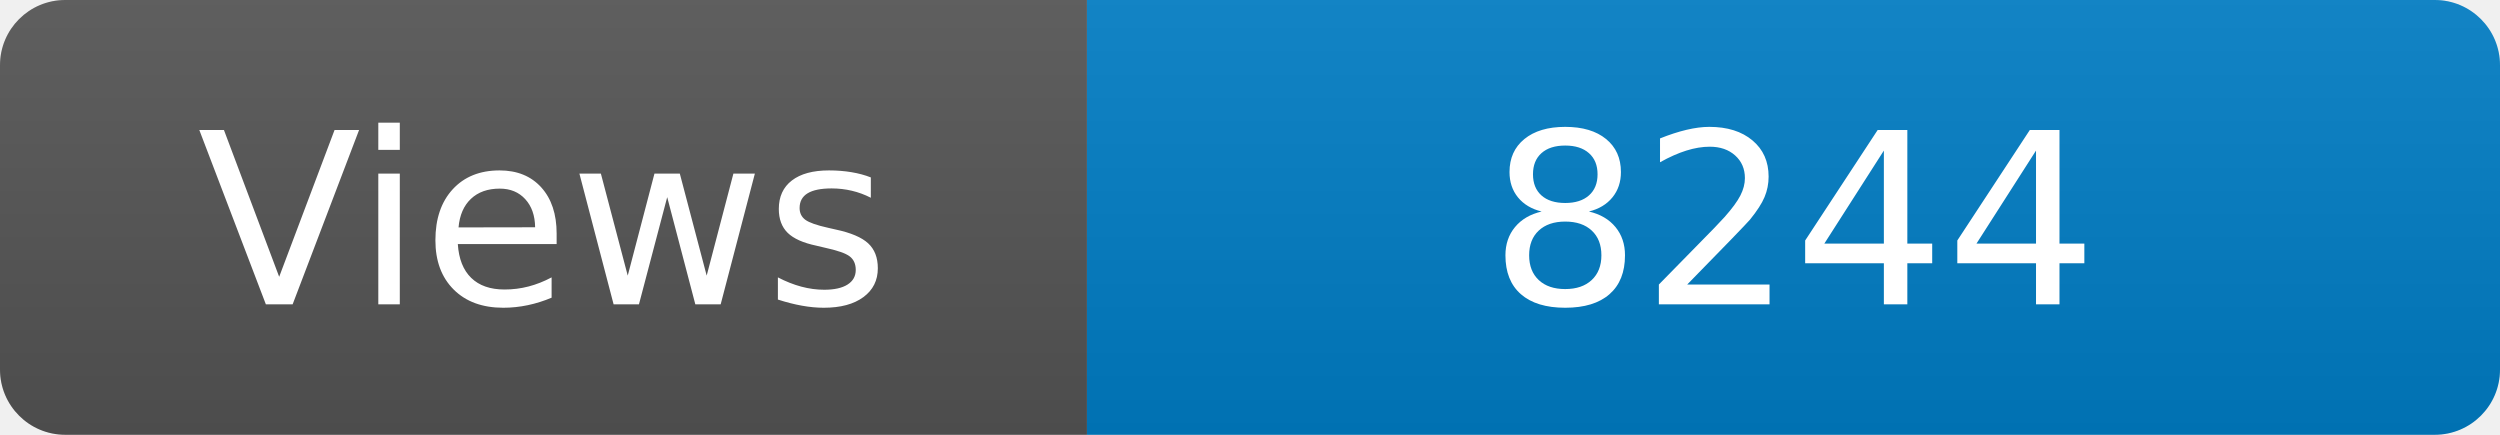
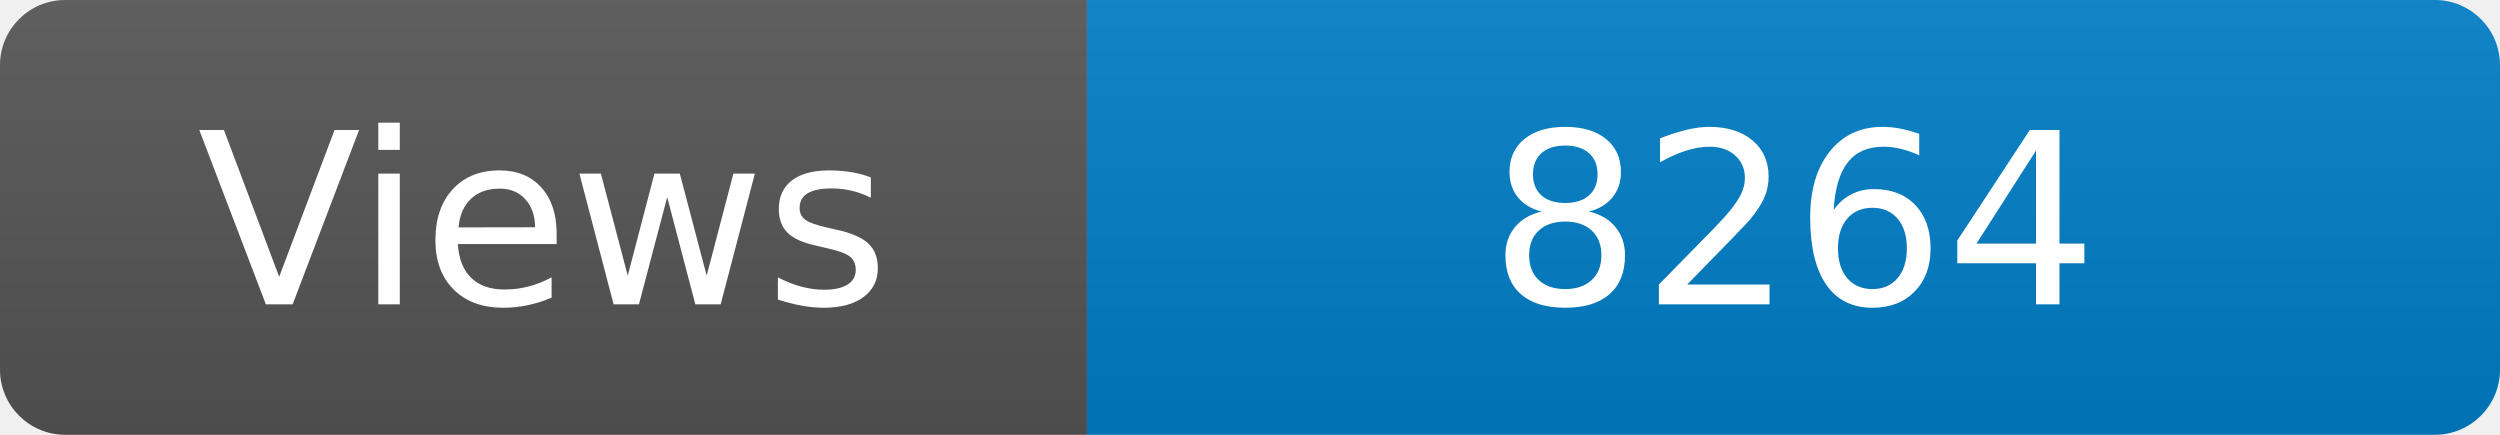
<svg xmlns="http://www.w3.org/2000/svg" width="115" height="20" role="img" aria-label="Maintained?: yes">
  <linearGradient id="s" x2="0" y2="100%">
    <stop offset="0" stop-color="#bbb" stop-opacity=".1" />
    <stop offset="1" stop-opacity=".1" />
  </linearGradient>
  <clipPath id="r">
    <rect width="115" height="20" rx="3" fill="#fff" />
  </clipPath>
  <g clip-path="url(#r)">
    <rect width="50" height="20" fill="#555" />
    <rect x="50" width="160" height="20" fill="#007ec6" />
    <rect width="115" height="20" fill="url(#s)" />
  </g>
  <g fill="#fff" text-anchor="middle" font-family="Verdana,Geneva,DejaVu Sans,sans-serif" font-size="110">
    <text x="250" y="140" transform="scale(.1)" fill="#fff">Views</text>
-     <text x="825" y="140" transform="scale(.1)" fill="#fff">8244</text>
+     <text x="825" y="140" transform="scale(.1)" fill="#fff">8264</text>
  </g>
</svg>
